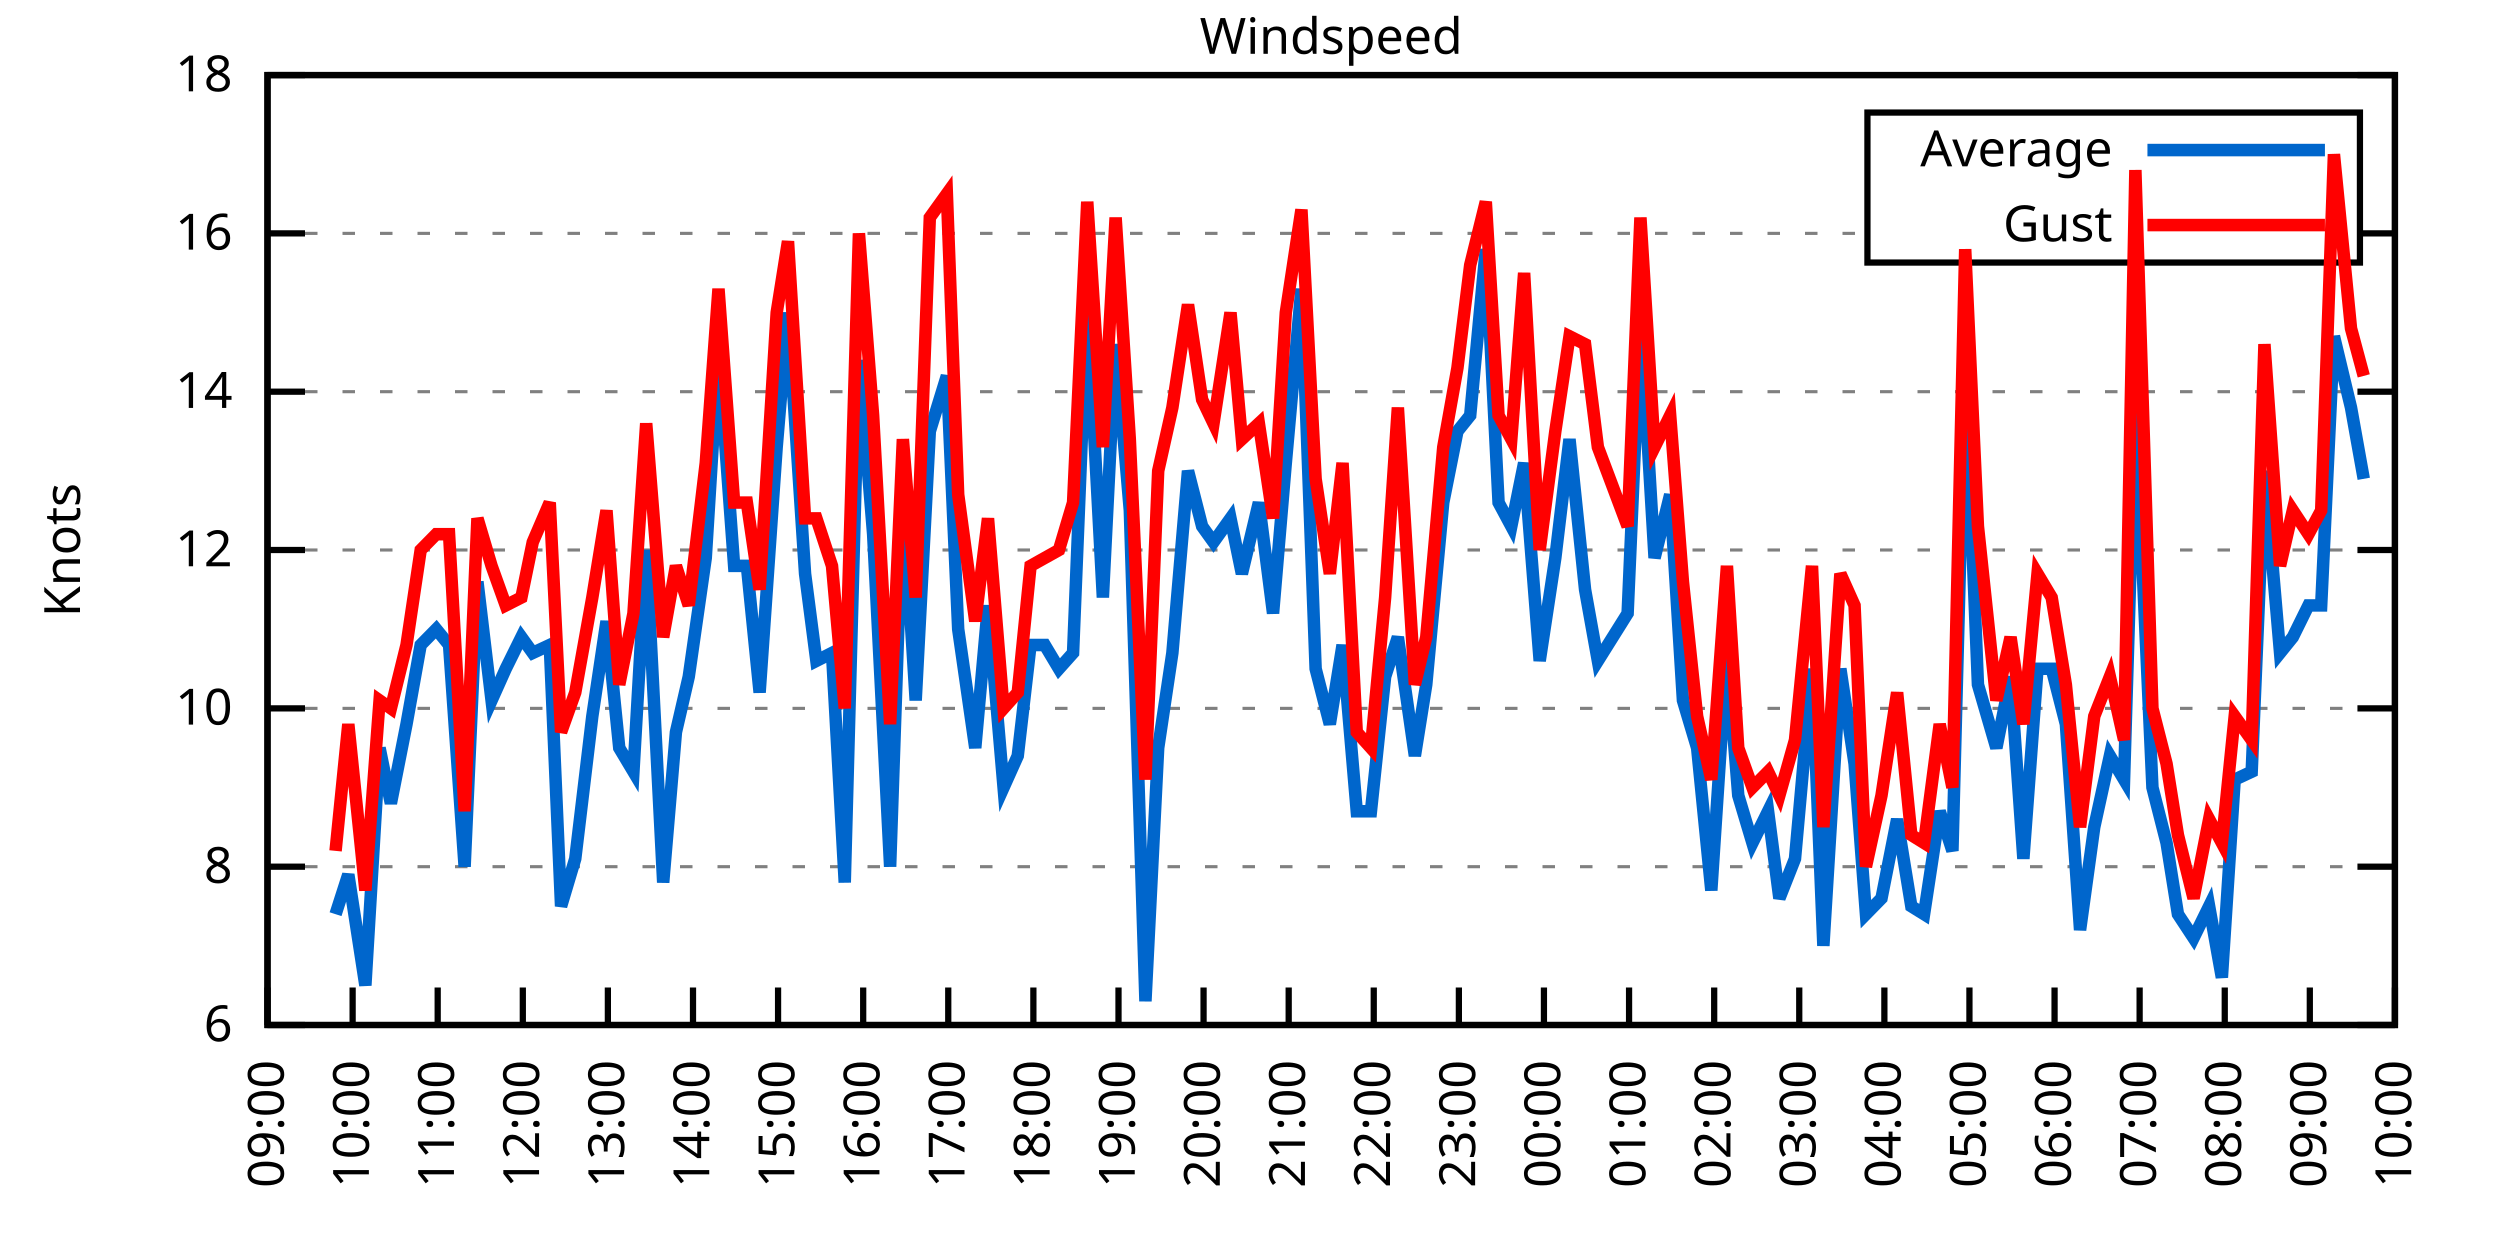
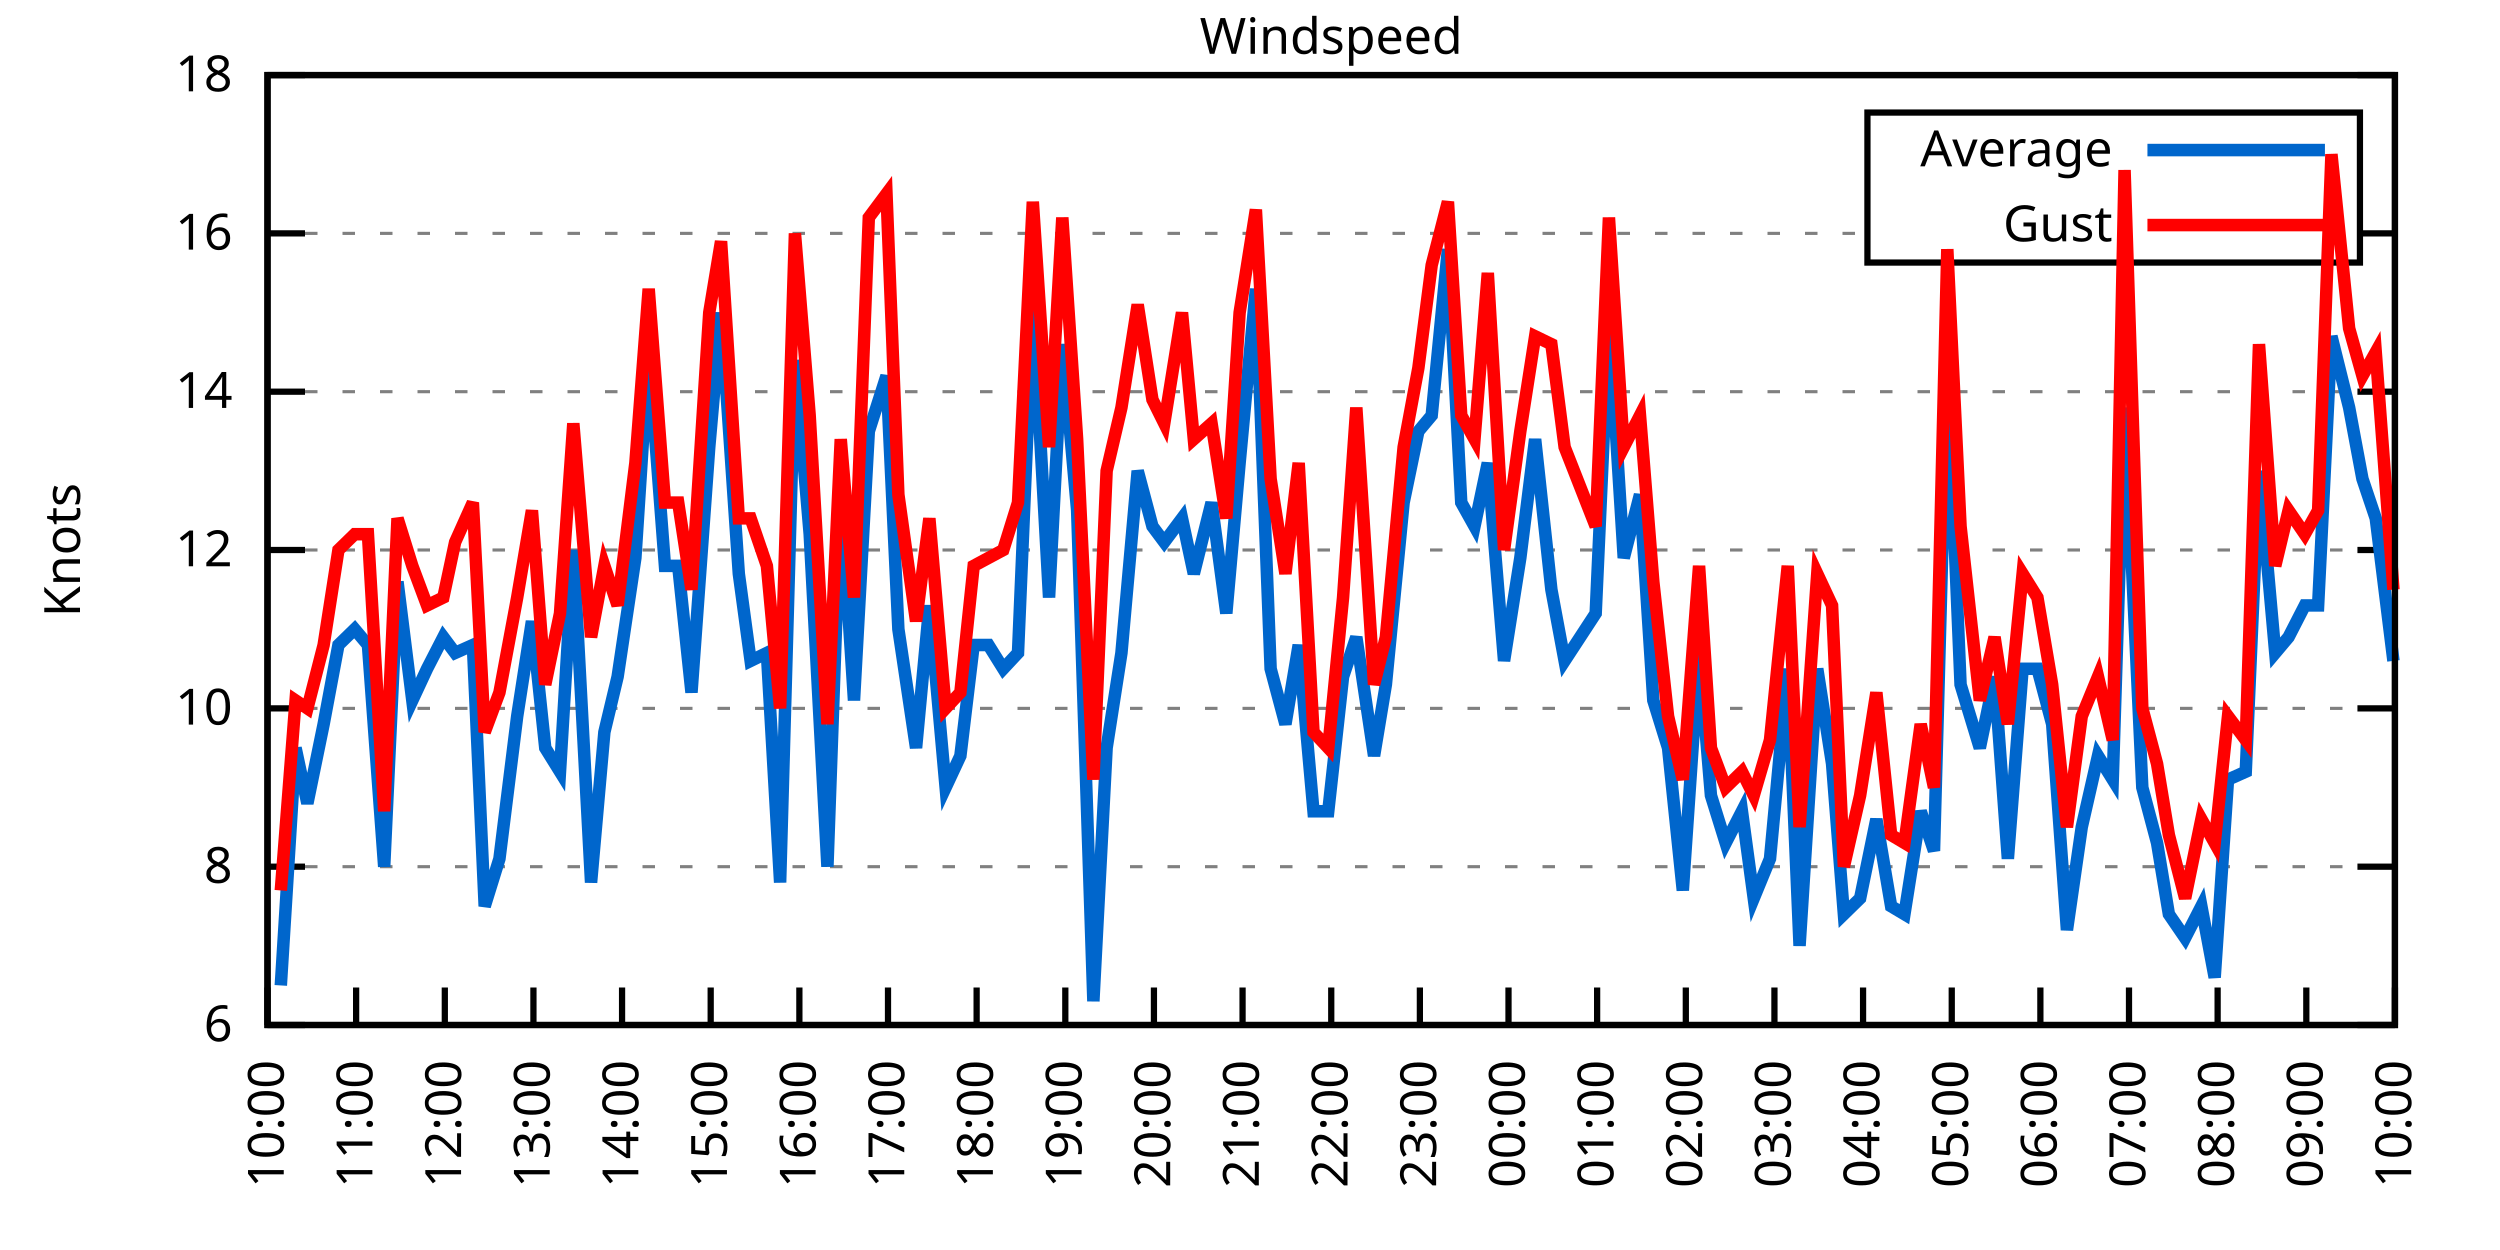
<svg xmlns="http://www.w3.org/2000/svg" xmlns:xlink="http://www.w3.org/1999/xlink" width="400" height="200" viewBox="0 0 400 200">
  <g id="gnuplot_canvas">
    <rect x="0" y="0" width="400" height="200" fill="none" />
    <defs>
      <circle id="gpDot" r="0.5" stroke-width="0.5" stroke="currentColor" />
      <path id="gpPt0" stroke-width="0.333" stroke="currentColor" d="M-1,0 h2 M0,-1 v2" />
      <path id="gpPt1" stroke-width="0.333" stroke="currentColor" d="M-1,-1 L1,1 M1,-1 L-1,1" />
      <path id="gpPt2" stroke-width="0.333" stroke="currentColor" d="M-1,0 L1,0 M0,-1 L0,1 M-1,-1 L1,1 M-1,1 L1,-1" />
      <rect id="gpPt3" stroke-width="0.333" stroke="currentColor" x="-1" y="-1" width="2" height="2" />
      <rect id="gpPt4" stroke-width="0.333" stroke="currentColor" fill="currentColor" x="-1" y="-1" width="2" height="2" />
      <circle id="gpPt5" stroke-width="0.333" stroke="currentColor" cx="0" cy="0" r="1" />
      <use xlink:href="#gpPt5" id="gpPt6" fill="currentColor" stroke="none" />
      <path id="gpPt7" stroke-width="0.333" stroke="currentColor" d="M0,-1.33 L-1.33,0.67 L1.33,0.67 z" />
      <use xlink:href="#gpPt7" id="gpPt8" fill="currentColor" stroke="none" />
      <use xlink:href="#gpPt7" id="gpPt9" stroke="currentColor" transform="rotate(180)" />
      <use xlink:href="#gpPt9" id="gpPt10" fill="currentColor" stroke="none" />
      <use xlink:href="#gpPt3" id="gpPt11" stroke="currentColor" transform="rotate(45)" />
      <use xlink:href="#gpPt11" id="gpPt12" fill="currentColor" stroke="none" />
      <path id="gpPt13" stroke-width="0.333" stroke="currentColor" d="M0,1.330 L1.265,0.411 L0.782,-1.067 L-0.782,-1.076 L-1.265,0.411 z" />
      <use xlink:href="#gpPt13" id="gpPt14" fill="currentColor" stroke="none" />
      <filter id="textbox" filterUnits="objectBoundingBox" x="0" y="0" height="1" width="1">
        <feFlood flood-color="white" flood-opacity="1" result="bgnd" />
        <feComposite in="SourceGraphic" in2="bgnd" operator="atop" />
      </filter>
      <filter id="greybox" filterUnits="objectBoundingBox" x="0" y="0" height="1" width="1">
        <feFlood flood-color="lightgrey" flood-opacity="1" result="grey" />
        <feComposite in="SourceGraphic" in2="grey" operator="atop" />
      </filter>
    </defs>
    <g fill="none" color="white" stroke="currentColor" stroke-width="1.00" stroke-linecap="butt" stroke-linejoin="miter">
</g>
    <g fill="none" color="black" stroke="currentColor" stroke-width="1.00" stroke-linecap="butt" stroke-linejoin="miter">
      <g stroke="none" shape-rendering="crispEdges">
        <polygon fill="rgb(255, 255, 255)" points="42.80,164.00 383.18,164.00 383.18,12.02 42.80,12.02 " />
      </g>
    </g>
    <g fill="none" color="black" stroke="currentColor" stroke-width="1.00" stroke-linecap="butt" stroke-linejoin="miter">
</g>
    <g fill="none" color="black" stroke="black" stroke-width="0.50" stroke-linecap="butt" stroke-linejoin="miter">
</g>
    <g fill="none" color="gray" stroke="currentColor" stroke-width="0.50" stroke-linecap="butt" stroke-linejoin="miter">
      <path stroke="gray" stroke-dasharray="2,4" class="gridline" d="M42.80,164.00 L383.19,164.00  " />
    </g>
    <g fill="none" color="gray" stroke="gray" stroke-width="1.00" stroke-linecap="butt" stroke-linejoin="miter">
</g>
    <g fill="none" color="black" stroke="currentColor" stroke-width="1.00" stroke-linecap="butt" stroke-linejoin="miter">
      <path stroke="black" d="M42.80,164.00 L48.80,164.00 M383.19,164.00 L377.19,164.00  " />
      <g transform="translate(37.20,166.60)" stroke="none" fill="black" font-family="Sans" font-size="8.00" text-anchor="end">
        <text>
          <tspan font-family="Sans"> 6</tspan>
        </text>
      </g>
    </g>
    <g fill="none" color="black" stroke="currentColor" stroke-width="1.00" stroke-linecap="butt" stroke-linejoin="miter">
</g>
    <g fill="none" color="black" stroke="black" stroke-width="0.50" stroke-linecap="butt" stroke-linejoin="miter">
</g>
    <g fill="none" color="gray" stroke="currentColor" stroke-width="0.50" stroke-linecap="butt" stroke-linejoin="miter">
      <path stroke="gray" stroke-dasharray="2,4" class="gridline" d="M42.80,138.67 L383.19,138.67  " />
    </g>
    <g fill="none" color="gray" stroke="gray" stroke-width="1.00" stroke-linecap="butt" stroke-linejoin="miter">
</g>
    <g fill="none" color="black" stroke="currentColor" stroke-width="1.00" stroke-linecap="butt" stroke-linejoin="miter">
      <path stroke="black" d="M42.80,138.67 L48.80,138.67 M383.19,138.67 L377.19,138.67  " />
      <g transform="translate(37.20,141.27)" stroke="none" fill="black" font-family="Sans" font-size="8.00" text-anchor="end">
        <text>
          <tspan font-family="Sans"> 8</tspan>
        </text>
      </g>
    </g>
    <g fill="none" color="black" stroke="currentColor" stroke-width="1.00" stroke-linecap="butt" stroke-linejoin="miter">
</g>
    <g fill="none" color="black" stroke="black" stroke-width="0.50" stroke-linecap="butt" stroke-linejoin="miter">
</g>
    <g fill="none" color="gray" stroke="currentColor" stroke-width="0.50" stroke-linecap="butt" stroke-linejoin="miter">
      <path stroke="gray" stroke-dasharray="2,4" class="gridline" d="M42.80,113.34 L383.19,113.34  " />
    </g>
    <g fill="none" color="gray" stroke="gray" stroke-width="1.00" stroke-linecap="butt" stroke-linejoin="miter">
</g>
    <g fill="none" color="black" stroke="currentColor" stroke-width="1.00" stroke-linecap="butt" stroke-linejoin="miter">
      <path stroke="black" d="M42.80,113.34 L48.80,113.34 M383.19,113.34 L377.19,113.34  " />
      <g transform="translate(37.20,115.94)" stroke="none" fill="black" font-family="Sans" font-size="8.00" text-anchor="end">
        <text>
          <tspan font-family="Sans"> 10</tspan>
        </text>
      </g>
    </g>
    <g fill="none" color="black" stroke="currentColor" stroke-width="1.00" stroke-linecap="butt" stroke-linejoin="miter">
</g>
    <g fill="none" color="black" stroke="black" stroke-width="0.50" stroke-linecap="butt" stroke-linejoin="miter">
</g>
    <g fill="none" color="gray" stroke="currentColor" stroke-width="0.50" stroke-linecap="butt" stroke-linejoin="miter">
      <path stroke="gray" stroke-dasharray="2,4" class="gridline" d="M42.80,88.00 L383.19,88.00  " />
    </g>
    <g fill="none" color="gray" stroke="gray" stroke-width="1.00" stroke-linecap="butt" stroke-linejoin="miter">
</g>
    <g fill="none" color="black" stroke="currentColor" stroke-width="1.00" stroke-linecap="butt" stroke-linejoin="miter">
      <path stroke="black" d="M42.80,88.00 L48.80,88.00 M383.19,88.00 L377.19,88.00  " />
      <g transform="translate(37.20,90.60)" stroke="none" fill="black" font-family="Sans" font-size="8.00" text-anchor="end">
        <text>
          <tspan font-family="Sans"> 12</tspan>
        </text>
      </g>
    </g>
    <g fill="none" color="black" stroke="currentColor" stroke-width="1.00" stroke-linecap="butt" stroke-linejoin="miter">
</g>
    <g fill="none" color="black" stroke="black" stroke-width="0.50" stroke-linecap="butt" stroke-linejoin="miter">
</g>
    <g fill="none" color="gray" stroke="currentColor" stroke-width="0.50" stroke-linecap="butt" stroke-linejoin="miter">
      <path stroke="gray" stroke-dasharray="2,4" class="gridline" d="M42.80,62.67 L383.19,62.67  " />
    </g>
    <g fill="none" color="gray" stroke="gray" stroke-width="1.00" stroke-linecap="butt" stroke-linejoin="miter">
</g>
    <g fill="none" color="black" stroke="currentColor" stroke-width="1.00" stroke-linecap="butt" stroke-linejoin="miter">
      <path stroke="black" d="M42.80,62.67 L48.80,62.67 M383.19,62.67 L377.19,62.67  " />
      <g transform="translate(37.20,65.27)" stroke="none" fill="black" font-family="Sans" font-size="8.00" text-anchor="end">
        <text>
          <tspan font-family="Sans"> 14</tspan>
        </text>
      </g>
    </g>
    <g fill="none" color="black" stroke="currentColor" stroke-width="1.00" stroke-linecap="butt" stroke-linejoin="miter">
</g>
    <g fill="none" color="black" stroke="black" stroke-width="0.50" stroke-linecap="butt" stroke-linejoin="miter">
</g>
    <g fill="none" color="gray" stroke="currentColor" stroke-width="0.50" stroke-linecap="butt" stroke-linejoin="miter">
      <path stroke="gray" stroke-dasharray="2,4" class="gridline" d="M42.80,37.34 L298.79,37.34 M377.59,37.34 L383.19,37.34  " />
    </g>
    <g fill="none" color="gray" stroke="gray" stroke-width="1.00" stroke-linecap="butt" stroke-linejoin="miter">
</g>
    <g fill="none" color="black" stroke="currentColor" stroke-width="1.00" stroke-linecap="butt" stroke-linejoin="miter">
      <path stroke="black" d="M42.80,37.34 L48.80,37.34 M383.19,37.34 L377.19,37.34  " />
      <g transform="translate(37.20,39.94)" stroke="none" fill="black" font-family="Sans" font-size="8.00" text-anchor="end">
        <text>
          <tspan font-family="Sans"> 16</tspan>
        </text>
      </g>
    </g>
    <g fill="none" color="black" stroke="currentColor" stroke-width="1.00" stroke-linecap="butt" stroke-linejoin="miter">
</g>
    <g fill="none" color="black" stroke="black" stroke-width="0.50" stroke-linecap="butt" stroke-linejoin="miter">
</g>
    <g fill="none" color="gray" stroke="currentColor" stroke-width="0.50" stroke-linecap="butt" stroke-linejoin="miter">
      <path stroke="gray" stroke-dasharray="2,4" class="gridline" d="M42.80,12.01 L383.19,12.01  " />
    </g>
    <g fill="none" color="gray" stroke="gray" stroke-width="1.00" stroke-linecap="butt" stroke-linejoin="miter">
</g>
    <g fill="none" color="black" stroke="currentColor" stroke-width="1.00" stroke-linecap="butt" stroke-linejoin="miter">
      <path stroke="black" d="M42.80,12.01 L48.80,12.01 M383.19,12.01 L377.19,12.01  " />
      <g transform="translate(37.20,14.61)" stroke="none" fill="black" font-family="Sans" font-size="8.00" text-anchor="end">
        <text>
          <tspan font-family="Sans"> 18</tspan>
        </text>
      </g>
    </g>
    <g fill="none" color="black" stroke="currentColor" stroke-width="1.00" stroke-linecap="butt" stroke-linejoin="miter">
      <path stroke="black" d="M42.80,164.00 L42.80,158.00  " />
      <g transform="translate(45.40,169.60) rotate(270.00)" stroke="none" fill="black" font-family="Sans" font-size="8.00" text-anchor="end">
        <text>
-           <tspan font-family="Sans">09:00</tspan>
-         </text>
-       </g>
-     </g>
-     <g fill="none" color="black" stroke="currentColor" stroke-width="1.00" stroke-linecap="butt" stroke-linejoin="miter">
-       <path stroke="black" d="M56.42,164.00 L56.42,158.00  " />
-       <g transform="translate(59.02,169.60) rotate(270.00)" stroke="none" fill="black" font-family="Sans" font-size="8.00" text-anchor="end">
-         <text>
          <tspan font-family="Sans">10:00</tspan>
        </text>
      </g>
    </g>
    <g fill="none" color="black" stroke="currentColor" stroke-width="1.00" stroke-linecap="butt" stroke-linejoin="miter">
-       <path stroke="black" d="M70.03,164.00 L70.03,158.00  " />
-       <g transform="translate(72.63,169.60) rotate(270.00)" stroke="none" fill="black" font-family="Sans" font-size="8.00" text-anchor="end">
+       <path stroke="black" d="M56.98,164.00 L56.98,158.00  " />
+       <g transform="translate(59.58,169.60) rotate(270.00)" stroke="none" fill="black" font-family="Sans" font-size="8.00" text-anchor="end">
        <text>
          <tspan font-family="Sans">11:00</tspan>
        </text>
      </g>
    </g>
    <g fill="none" color="black" stroke="currentColor" stroke-width="1.00" stroke-linecap="butt" stroke-linejoin="miter">
-       <path stroke="black" d="M83.65,164.00 L83.65,158.00  " />
-       <g transform="translate(86.25,169.60) rotate(270.00)" stroke="none" fill="black" font-family="Sans" font-size="8.00" text-anchor="end">
+       <path stroke="black" d="M71.17,164.00 L71.17,158.00  " />
+       <g transform="translate(73.77,169.60) rotate(270.00)" stroke="none" fill="black" font-family="Sans" font-size="8.00" text-anchor="end">
        <text>
          <tspan font-family="Sans">12:00</tspan>
        </text>
      </g>
    </g>
    <g fill="none" color="black" stroke="currentColor" stroke-width="1.00" stroke-linecap="butt" stroke-linejoin="miter">
-       <path stroke="black" d="M97.26,164.00 L97.26,158.00  " />
-       <g transform="translate(99.86,169.60) rotate(270.00)" stroke="none" fill="black" font-family="Sans" font-size="8.00" text-anchor="end">
+       <path stroke="black" d="M85.35,164.00 L85.35,158.00  " />
+       <g transform="translate(87.95,169.60) rotate(270.00)" stroke="none" fill="black" font-family="Sans" font-size="8.00" text-anchor="end">
        <text>
          <tspan font-family="Sans">13:00</tspan>
        </text>
      </g>
    </g>
    <g fill="none" color="black" stroke="currentColor" stroke-width="1.00" stroke-linecap="butt" stroke-linejoin="miter">
-       <path stroke="black" d="M110.88,164.00 L110.88,158.00  " />
-       <g transform="translate(113.48,169.60) rotate(270.00)" stroke="none" fill="black" font-family="Sans" font-size="8.00" text-anchor="end">
+       <path stroke="black" d="M99.53,164.00 L99.53,158.00  " />
+       <g transform="translate(102.13,169.60) rotate(270.00)" stroke="none" fill="black" font-family="Sans" font-size="8.00" text-anchor="end">
        <text>
          <tspan font-family="Sans">14:00</tspan>
        </text>
      </g>
    </g>
    <g fill="none" color="black" stroke="currentColor" stroke-width="1.00" stroke-linecap="butt" stroke-linejoin="miter">
-       <path stroke="black" d="M124.49,164.00 L124.49,158.00  " />
-       <g transform="translate(127.09,169.60) rotate(270.00)" stroke="none" fill="black" font-family="Sans" font-size="8.00" text-anchor="end">
+       <path stroke="black" d="M113.71,164.00 L113.71,158.00  " />
+       <g transform="translate(116.31,169.60) rotate(270.00)" stroke="none" fill="black" font-family="Sans" font-size="8.00" text-anchor="end">
        <text>
          <tspan font-family="Sans">15:00</tspan>
        </text>
      </g>
    </g>
    <g fill="none" color="black" stroke="currentColor" stroke-width="1.00" stroke-linecap="butt" stroke-linejoin="miter">
-       <path stroke="black" d="M138.11,164.00 L138.11,158.00  " />
-       <g transform="translate(140.71,169.60) rotate(270.00)" stroke="none" fill="black" font-family="Sans" font-size="8.00" text-anchor="end">
+       <path stroke="black" d="M127.90,164.00 L127.90,158.00  " />
+       <g transform="translate(130.50,169.60) rotate(270.00)" stroke="none" fill="black" font-family="Sans" font-size="8.00" text-anchor="end">
        <text>
          <tspan font-family="Sans">16:00</tspan>
        </text>
      </g>
    </g>
    <g fill="none" color="black" stroke="currentColor" stroke-width="1.00" stroke-linecap="butt" stroke-linejoin="miter">
-       <path stroke="black" d="M151.72,164.00 L151.72,158.00  " />
-       <g transform="translate(154.32,169.60) rotate(270.00)" stroke="none" fill="black" font-family="Sans" font-size="8.00" text-anchor="end">
+       <path stroke="black" d="M142.08,164.00 L142.08,158.00  " />
+       <g transform="translate(144.68,169.60) rotate(270.00)" stroke="none" fill="black" font-family="Sans" font-size="8.00" text-anchor="end">
        <text>
          <tspan font-family="Sans">17:00</tspan>
        </text>
      </g>
    </g>
    <g fill="none" color="black" stroke="currentColor" stroke-width="1.00" stroke-linecap="butt" stroke-linejoin="miter">
-       <path stroke="black" d="M165.34,164.00 L165.34,158.00  " />
-       <g transform="translate(167.94,169.60) rotate(270.00)" stroke="none" fill="black" font-family="Sans" font-size="8.00" text-anchor="end">
+       <path stroke="black" d="M156.26,164.00 L156.26,158.00  " />
+       <g transform="translate(158.86,169.60) rotate(270.00)" stroke="none" fill="black" font-family="Sans" font-size="8.00" text-anchor="end">
        <text>
          <tspan font-family="Sans">18:00</tspan>
        </text>
      </g>
    </g>
    <g fill="none" color="black" stroke="currentColor" stroke-width="1.00" stroke-linecap="butt" stroke-linejoin="miter">
-       <path stroke="black" d="M178.96,164.00 L178.96,158.00  " />
-       <g transform="translate(181.56,169.60) rotate(270.00)" stroke="none" fill="black" font-family="Sans" font-size="8.00" text-anchor="end">
+       <path stroke="black" d="M170.45,164.00 L170.45,158.00  " />
+       <g transform="translate(173.05,169.60) rotate(270.00)" stroke="none" fill="black" font-family="Sans" font-size="8.00" text-anchor="end">
        <text>
          <tspan font-family="Sans">19:00</tspan>
        </text>
      </g>
    </g>
    <g fill="none" color="black" stroke="currentColor" stroke-width="1.00" stroke-linecap="butt" stroke-linejoin="miter">
-       <path stroke="black" d="M192.57,164.00 L192.57,158.00  " />
-       <g transform="translate(195.17,169.60) rotate(270.00)" stroke="none" fill="black" font-family="Sans" font-size="8.00" text-anchor="end">
+       <path stroke="black" d="M184.63,164.00 L184.63,158.00  " />
+       <g transform="translate(187.23,169.60) rotate(270.00)" stroke="none" fill="black" font-family="Sans" font-size="8.00" text-anchor="end">
        <text>
          <tspan font-family="Sans">20:00</tspan>
        </text>
      </g>
    </g>
    <g fill="none" color="black" stroke="currentColor" stroke-width="1.00" stroke-linecap="butt" stroke-linejoin="miter">
-       <path stroke="black" d="M206.19,164.00 L206.19,158.00  " />
-       <g transform="translate(208.79,169.60) rotate(270.00)" stroke="none" fill="black" font-family="Sans" font-size="8.00" text-anchor="end">
+       <path stroke="black" d="M198.81,164.00 L198.81,158.00  " />
+       <g transform="translate(201.41,169.60) rotate(270.00)" stroke="none" fill="black" font-family="Sans" font-size="8.00" text-anchor="end">
        <text>
          <tspan font-family="Sans">21:00</tspan>
        </text>
      </g>
    </g>
    <g fill="none" color="black" stroke="currentColor" stroke-width="1.00" stroke-linecap="butt" stroke-linejoin="miter">
-       <path stroke="black" d="M219.80,164.00 L219.80,158.00  " />
-       <g transform="translate(222.40,169.60) rotate(270.00)" stroke="none" fill="black" font-family="Sans" font-size="8.00" text-anchor="end">
+       <path stroke="black" d="M213.00,164.00 L213.00,158.00  " />
+       <g transform="translate(215.60,169.60) rotate(270.00)" stroke="none" fill="black" font-family="Sans" font-size="8.00" text-anchor="end">
        <text>
          <tspan font-family="Sans">22:00</tspan>
        </text>
      </g>
    </g>
    <g fill="none" color="black" stroke="currentColor" stroke-width="1.00" stroke-linecap="butt" stroke-linejoin="miter">
-       <path stroke="black" d="M233.42,164.00 L233.42,158.00  " />
-       <g transform="translate(236.02,169.60) rotate(270.00)" stroke="none" fill="black" font-family="Sans" font-size="8.00" text-anchor="end">
+       <path stroke="black" d="M227.18,164.00 L227.18,158.00  " />
+       <g transform="translate(229.78,169.60) rotate(270.00)" stroke="none" fill="black" font-family="Sans" font-size="8.00" text-anchor="end">
        <text>
          <tspan font-family="Sans">23:00</tspan>
        </text>
      </g>
    </g>
    <g fill="none" color="black" stroke="currentColor" stroke-width="1.00" stroke-linecap="butt" stroke-linejoin="miter">
-       <path stroke="black" d="M247.03,164.00 L247.03,158.00  " />
-       <g transform="translate(249.63,169.60) rotate(270.00)" stroke="none" fill="black" font-family="Sans" font-size="8.00" text-anchor="end">
+       <path stroke="black" d="M241.36,164.00 L241.36,158.00  " />
+       <g transform="translate(243.96,169.60) rotate(270.00)" stroke="none" fill="black" font-family="Sans" font-size="8.00" text-anchor="end">
        <text>
          <tspan font-family="Sans">00:00</tspan>
        </text>
      </g>
    </g>
    <g fill="none" color="black" stroke="currentColor" stroke-width="1.00" stroke-linecap="butt" stroke-linejoin="miter">
-       <path stroke="black" d="M260.65,164.00 L260.65,158.00  " />
-       <g transform="translate(263.25,169.60) rotate(270.00)" stroke="none" fill="black" font-family="Sans" font-size="8.00" text-anchor="end">
+       <path stroke="black" d="M255.54,164.00 L255.54,158.00  " />
+       <g transform="translate(258.14,169.60) rotate(270.00)" stroke="none" fill="black" font-family="Sans" font-size="8.00" text-anchor="end">
        <text>
          <tspan font-family="Sans">01:00</tspan>
        </text>
      </g>
    </g>
    <g fill="none" color="black" stroke="currentColor" stroke-width="1.00" stroke-linecap="butt" stroke-linejoin="miter">
-       <path stroke="black" d="M274.27,164.00 L274.27,158.00  " />
-       <g transform="translate(276.87,169.60) rotate(270.00)" stroke="none" fill="black" font-family="Sans" font-size="8.00" text-anchor="end">
+       <path stroke="black" d="M269.73,164.00 L269.73,158.00  " />
+       <g transform="translate(272.33,169.60) rotate(270.00)" stroke="none" fill="black" font-family="Sans" font-size="8.00" text-anchor="end">
        <text>
          <tspan font-family="Sans">02:00</tspan>
        </text>
      </g>
    </g>
    <g fill="none" color="black" stroke="currentColor" stroke-width="1.00" stroke-linecap="butt" stroke-linejoin="miter">
-       <path stroke="black" d="M287.88,164.00 L287.88,158.00  " />
-       <g transform="translate(290.48,169.60) rotate(270.00)" stroke="none" fill="black" font-family="Sans" font-size="8.00" text-anchor="end">
+       <path stroke="black" d="M283.91,164.00 L283.91,158.00  " />
+       <g transform="translate(286.51,169.60) rotate(270.00)" stroke="none" fill="black" font-family="Sans" font-size="8.00" text-anchor="end">
        <text>
          <tspan font-family="Sans">03:00</tspan>
        </text>
      </g>
    </g>
    <g fill="none" color="black" stroke="currentColor" stroke-width="1.00" stroke-linecap="butt" stroke-linejoin="miter">
-       <path stroke="black" d="M301.50,164.00 L301.50,158.00  " />
-       <g transform="translate(304.10,169.60) rotate(270.00)" stroke="none" fill="black" font-family="Sans" font-size="8.00" text-anchor="end">
+       <path stroke="black" d="M298.09,164.00 L298.09,158.00  " />
+       <g transform="translate(300.69,169.60) rotate(270.00)" stroke="none" fill="black" font-family="Sans" font-size="8.00" text-anchor="end">
        <text>
          <tspan font-family="Sans">04:00</tspan>
        </text>
      </g>
    </g>
    <g fill="none" color="black" stroke="currentColor" stroke-width="1.00" stroke-linecap="butt" stroke-linejoin="miter">
-       <path stroke="black" d="M315.11,164.00 L315.11,158.00  " />
-       <g transform="translate(317.71,169.60) rotate(270.00)" stroke="none" fill="black" font-family="Sans" font-size="8.00" text-anchor="end">
+       <path stroke="black" d="M312.28,164.00 L312.28,158.00  " />
+       <g transform="translate(314.88,169.60) rotate(270.00)" stroke="none" fill="black" font-family="Sans" font-size="8.00" text-anchor="end">
        <text>
          <tspan font-family="Sans">05:00</tspan>
        </text>
      </g>
    </g>
    <g fill="none" color="black" stroke="currentColor" stroke-width="1.00" stroke-linecap="butt" stroke-linejoin="miter">
-       <path stroke="black" d="M328.73,164.00 L328.73,158.00  " />
-       <g transform="translate(331.33,169.60) rotate(270.00)" stroke="none" fill="black" font-family="Sans" font-size="8.00" text-anchor="end">
+       <path stroke="black" d="M326.46,164.00 L326.46,158.00  " />
+       <g transform="translate(329.06,169.60) rotate(270.00)" stroke="none" fill="black" font-family="Sans" font-size="8.00" text-anchor="end">
        <text>
          <tspan font-family="Sans">06:00</tspan>
        </text>
      </g>
    </g>
    <g fill="none" color="black" stroke="currentColor" stroke-width="1.00" stroke-linecap="butt" stroke-linejoin="miter">
-       <path stroke="black" d="M342.34,164.00 L342.34,158.00  " />
-       <g transform="translate(344.94,169.60) rotate(270.00)" stroke="none" fill="black" font-family="Sans" font-size="8.00" text-anchor="end">
+       <path stroke="black" d="M340.64,164.00 L340.64,158.00  " />
+       <g transform="translate(343.24,169.60) rotate(270.00)" stroke="none" fill="black" font-family="Sans" font-size="8.00" text-anchor="end">
        <text>
          <tspan font-family="Sans">07:00</tspan>
        </text>
      </g>
    </g>
    <g fill="none" color="black" stroke="currentColor" stroke-width="1.00" stroke-linecap="butt" stroke-linejoin="miter">
-       <path stroke="black" d="M355.96,164.00 L355.96,158.00  " />
-       <g transform="translate(358.56,169.60) rotate(270.00)" stroke="none" fill="black" font-family="Sans" font-size="8.00" text-anchor="end">
+       <path stroke="black" d="M354.82,164.00 L354.82,158.00  " />
+       <g transform="translate(357.42,169.60) rotate(270.00)" stroke="none" fill="black" font-family="Sans" font-size="8.00" text-anchor="end">
        <text>
          <tspan font-family="Sans">08:00</tspan>
        </text>
      </g>
    </g>
    <g fill="none" color="black" stroke="currentColor" stroke-width="1.00" stroke-linecap="butt" stroke-linejoin="miter">
-       <path stroke="black" d="M369.57,164.00 L369.57,158.00  " />
-       <g transform="translate(372.17,169.60) rotate(270.00)" stroke="none" fill="black" font-family="Sans" font-size="8.00" text-anchor="end">
+       <path stroke="black" d="M369.01,164.00 L369.01,158.00  " />
+       <g transform="translate(371.61,169.60) rotate(270.00)" stroke="none" fill="black" font-family="Sans" font-size="8.00" text-anchor="end">
        <text>
          <tspan font-family="Sans">09:00</tspan>
        </text>
      </g>
    </g>
    <g fill="none" color="black" stroke="currentColor" stroke-width="1.00" stroke-linecap="butt" stroke-linejoin="miter">
      <path stroke="black" d="M383.19,164.00 L383.19,158.00  " />
      <g transform="translate(385.79,169.60) rotate(270.00)" stroke="none" fill="black" font-family="Sans" font-size="8.00" text-anchor="end">
        <text>
          <tspan font-family="Sans">10:00</tspan>
        </text>
      </g>
    </g>
    <g fill="none" color="black" stroke="currentColor" stroke-width="1.00" stroke-linecap="butt" stroke-linejoin="miter">
</g>
    <g fill="none" color="black" stroke="currentColor" stroke-width="1.00" stroke-linecap="butt" stroke-linejoin="miter">
      <path stroke="black" d="M42.80,12.01 L42.80,164.00 L383.19,164.00 L383.19,12.01 L42.80,12.01 Z  " />
    </g>
    <g fill="none" color="black" stroke="currentColor" stroke-width="1.00" stroke-linecap="butt" stroke-linejoin="miter">
</g>
    <g fill="none" color="black" stroke="currentColor" stroke-width="1.00" stroke-linecap="butt" stroke-linejoin="miter">
      <path stroke="black" d="M298.79,42.01 L298.79,18.01 L377.59,18.01 L377.59,42.01 L298.79,42.01 Z  " />
    </g>
    <g id="Windspeed_plot_1">
      <g fill="none" color="white" stroke="black" stroke-width="2.00" stroke-linecap="butt" stroke-linejoin="miter">
</g>
      <g fill="none" color="black" stroke="currentColor" stroke-width="2.00" stroke-linecap="butt" stroke-linejoin="miter">
        <g transform="translate(337.99,26.61)" stroke="none" fill="black" font-family="Sans" font-size="8.00" text-anchor="end">
          <text>
            <tspan font-family="Sans">Average</tspan>
          </text>
        </g>
      </g>
      <g fill="none" color="black" stroke="currentColor" stroke-width="2.00" stroke-linecap="butt" stroke-linejoin="miter">
-         <path stroke="rgb(  0, 102, 204)" d="M343.59,24.01 L371.99,24.01 M53.69,146.27 L55.73,139.93 L58.46,157.67 L60.73,119.67 L62.54,128.54 L65.04,115.87   L67.31,103.20 L69.80,100.67 L71.85,103.20 L74.34,138.67 L76.39,93.07 L78.65,112.07 L80.92,107.00 L83.42,101.94   L85.24,104.47 L87.96,103.20 L89.77,145.00 L92.04,137.40 L94.77,114.60 L97.04,99.40 L99.08,119.67 L101.35,123.47   L103.39,88.00 L106.11,141.20 L108.15,117.14 L110.20,108.27 L112.92,89.27 L114.96,56.34 L117.46,90.54 L119.50,90.54   L121.54,110.80 L124.27,71.54 L126.08,50.01 L128.81,91.80 L130.62,105.74 L133.12,104.47 L135.16,141.20 L137.43,57.61   L139.70,85.47 L142.42,138.67 L144.46,79.14 L146.51,112.07 L148.77,69.01 L151.50,60.14 L153.31,100.67 L156.04,119.67   L158.08,96.87 L160.57,126.00 L162.84,120.94 L164.89,103.20 L167.16,103.20 L169.43,107.00 L171.69,104.47 L173.96,48.74   L176.46,95.60 L178.50,55.07 L180.77,81.67 L183.27,160.20 L185.31,119.67 L187.58,104.47 L190.08,75.34 L192.34,84.21   L194.16,86.74 L196.88,82.94 L198.70,91.80 L201.42,80.41 L203.69,98.14 L205.73,74.07 L208.23,46.21 L210.50,107.00   L212.77,115.87 L214.81,103.20 L217.08,129.80 L219.35,129.80 L221.62,108.27 L223.66,101.94 L226.38,120.94 L228.20,109.54   L230.92,80.41 L233.19,69.01 L235.23,66.47 L237.73,39.87 L239.77,80.41 L241.81,84.21 L243.86,74.07 L246.35,105.74   L248.85,89.27 L251.12,70.27 L253.61,94.34 L255.66,105.74 L260.42,98.14 L262.47,51.27 L264.73,89.27 L267.23,79.14   L269.27,112.07 L271.54,119.67 L273.81,142.47 L276.31,104.47 L278.12,127.27 L280.39,134.87 L282.89,129.80 L284.70,143.73   L287.20,137.40 L289.92,107.00 L291.74,151.33 L294.46,107.00 L296.73,122.20 L298.55,146.27 L301.04,143.73 L303.54,131.07   L305.81,145.00 L307.85,146.27 L310.35,129.80 L312.39,136.14 L314.43,58.87 L316.47,109.54 L319.42,119.67 L321.69,108.27   L323.74,137.40 L326.00,107.00 L328.27,107.00 L330.54,115.87 L332.81,148.80 L335.08,132.34 L337.58,120.94 L339.85,124.74   L341.66,65.21 L344.39,126.00 L346.65,134.87 L348.47,146.27 L350.97,150.07 L353.46,145.00 L355.50,156.40 L357.55,124.74   L360.27,123.47 L362.31,75.34 L364.81,104.47 L366.85,101.94 L369.35,96.87 L371.39,96.87 L373.43,53.81 L376.16,65.21   L378.20,76.61  " />
+         <path stroke="rgb(  0, 102, 204)" d="M343.59,24.01 L371.99,24.01 M44.93,157.67 L47.29,119.67 L49.18,128.54 L51.78,115.87 L54.15,103.20 L56.75,100.67   L58.87,103.20 L61.47,138.67 L63.60,93.07 L65.97,112.07 L68.33,107.00 L70.93,101.94 L72.82,104.47 L75.66,103.20   L77.55,145.00 L79.91,137.40 L82.75,114.60 L85.11,99.40 L87.24,119.67 L89.60,123.47 L91.73,88.00 L94.57,141.20   L96.70,117.14 L98.82,108.27 L101.66,89.27 L103.79,56.34 L106.39,90.54 L108.51,90.54 L110.64,110.80 L113.48,71.54   L115.37,50.01 L118.21,91.80 L120.10,105.74 L122.70,104.47 L124.82,141.20 L127.19,57.61 L129.55,85.47 L132.39,138.67   L134.52,79.14 L136.64,112.07 L139.01,69.01 L141.84,60.14 L143.74,100.67 L146.57,119.67 L148.70,96.87 L151.30,126.00   L153.66,120.94 L155.79,103.20 L158.15,103.20 L160.52,107.00 L162.88,104.47 L165.25,48.74 L167.85,95.60 L169.97,55.07   L172.34,81.67 L174.94,160.20 L177.06,119.67 L179.43,104.47 L182.03,75.34 L184.39,84.21 L186.28,86.74 L189.12,82.94   L191.01,91.80 L193.85,80.41 L196.21,98.14 L198.34,74.07 L200.94,46.21 L203.30,107.00 L205.67,115.87 L207.79,103.20   L210.16,129.80 L212.52,129.80 L214.89,108.27 L217.01,101.94 L219.85,120.94 L221.74,109.54 L224.58,80.41 L226.94,69.01   L229.07,66.47 L231.67,39.87 L233.80,80.41 L235.92,84.21 L238.05,74.07 L240.65,105.74 L243.25,89.27 L245.62,70.27   L248.22,94.34 L250.34,105.74 L255.31,98.14 L257.43,51.27 L259.80,89.27 L262.40,79.14 L264.53,112.07 L266.89,119.67   L269.25,142.47 L271.85,104.47 L273.75,127.27 L276.11,134.87 L278.71,129.80 L280.60,143.73 L283.20,137.40 L286.04,107.00   L287.93,151.33 L290.76,107.00 L293.13,122.20 L295.02,146.27 L297.62,143.73 L300.22,131.07 L302.58,145.00 L304.71,146.27   L307.31,129.80 L309.44,136.14 L311.57,58.87 L313.69,109.54 L316.77,119.67 L319.13,108.27 L321.26,137.40 L323.62,107.00   L325.99,107.00 L328.35,115.87 L330.71,148.80 L333.08,132.34 L335.68,120.94 L338.04,124.74 L339.93,65.21 L342.77,126.00   L345.13,134.87 L347.02,146.27 L349.62,150.07 L352.22,145.00 L354.35,156.40 L356.48,124.74 L359.32,123.47 L361.44,75.34   L364.04,104.47 L366.17,101.94 L368.77,96.87 L370.90,96.87 L373.03,53.81 L375.86,65.21 L377.99,76.61 L380.12,82.94   L382.95,105.74  " />
      </g>
    </g>
    <g id="Windspeed_plot_2">
      <g fill="none" color="black" stroke="currentColor" stroke-width="2.00" stroke-linecap="butt" stroke-linejoin="miter">
        <g transform="translate(337.99,38.61)" stroke="none" fill="black" font-family="Sans" font-size="8.00" text-anchor="end">
          <text>
            <tspan font-family="Sans">Gust</tspan>
          </text>
        </g>
      </g>
      <g fill="none" color="black" stroke="currentColor" stroke-width="2.00" stroke-linecap="butt" stroke-linejoin="miter">
-         <path stroke="rgb(255,   0,   0)" d="M343.59,36.01 L371.99,36.01 M53.69,136.14 L55.73,115.87 L58.46,142.47 L60.73,112.07 L62.54,113.34 L65.04,103.20   L67.31,88.00 L69.80,85.47 L71.85,85.47 L74.34,129.80 L76.39,82.94 L78.65,90.54 L80.92,96.87 L83.42,95.60   L85.24,86.74 L87.96,80.41 L89.77,117.14 L92.04,110.80 L94.77,95.60 L97.04,81.67 L99.08,109.54 L101.35,98.14   L103.39,67.74 L106.11,101.94 L108.15,90.54 L110.20,96.87 L112.92,74.07 L114.96,46.21 L117.46,80.41 L119.50,80.41   L121.54,94.34 L124.27,50.01 L126.08,38.61 L128.81,82.94 L130.62,82.94 L133.12,90.54 L135.16,113.34 L137.43,37.34   L139.70,66.47 L142.42,115.87 L144.46,70.27 L146.51,95.60 L148.77,34.81 L151.50,31.01 L153.31,79.14 L156.04,99.40   L158.08,82.94 L160.57,113.34 L162.84,110.80 L164.89,90.54 L167.16,89.27 L169.43,88.00 L171.69,80.41 L173.96,32.28   L176.46,71.54 L178.50,34.81 L180.77,70.27 L183.27,124.74 L185.31,75.34 L187.58,65.21 L190.08,48.74 L192.34,63.94   L194.16,67.74 L196.88,50.01 L198.70,70.27 L201.42,67.74 L203.69,82.94 L205.73,50.01 L208.23,33.54 L210.50,76.61   L212.77,91.80 L214.81,74.07 L217.08,117.14 L219.35,119.67 L221.62,95.60 L223.66,65.21 L226.38,109.54 L228.20,101.94   L230.92,71.54 L233.19,58.87 L235.23,42.41 L237.73,32.28 L239.77,66.47 L241.81,70.27 L243.86,43.67 L246.35,88.00   L248.85,69.01 L251.12,53.81 L253.61,55.07 L255.66,71.54 L260.42,84.21 L262.47,34.81 L264.73,71.54 L267.23,66.47   L269.27,93.07 L271.54,114.60 L273.81,124.74 L276.31,90.54 L278.12,119.67 L280.39,126.00 L282.89,123.47 L284.70,127.27   L287.20,118.40 L289.92,90.54 L291.74,132.34 L294.46,91.80 L296.73,96.87 L298.55,138.67 L301.04,127.27 L303.54,110.80   L305.81,133.60 L307.85,134.87 L310.35,115.87 L312.39,126.00 L314.43,39.87 L316.47,84.21 L319.42,112.07 L321.69,101.94   L323.74,115.87 L326.00,91.80 L328.27,95.60 L330.54,109.54 L332.81,132.34 L335.08,114.60 L337.58,108.27 L339.85,118.40   L341.66,27.21 L344.39,113.34 L346.65,122.20 L348.47,133.60 L350.97,143.73 L353.46,131.07 L355.50,134.87 L357.55,114.60   L360.27,118.40 L362.31,55.07 L364.81,90.54 L366.85,81.67 L369.35,85.47 L371.39,81.67 L373.43,24.68 L376.16,52.54   L378.20,60.14  " />
+         <path stroke="rgb(255,   0,   0)" d="M343.59,36.01 L371.99,36.01 M44.93,142.47 L47.29,112.07 L49.18,113.34 L51.78,103.20 L54.15,88.00 L56.75,85.47   L58.87,85.47 L61.47,129.80 L63.60,82.94 L65.97,90.54 L68.33,96.87 L70.93,95.60 L72.82,86.74 L75.66,80.41   L77.55,117.14 L79.91,110.80 L82.75,95.60 L85.11,81.67 L87.24,109.54 L89.60,98.14 L91.73,67.74 L94.57,101.94   L96.70,90.54 L98.82,96.87 L101.66,74.07 L103.79,46.21 L106.39,80.41 L108.51,80.41 L110.64,94.34 L113.48,50.01   L115.37,38.61 L118.21,82.94 L120.10,82.94 L122.70,90.54 L124.82,113.34 L127.19,37.34 L129.55,66.47 L132.39,115.87   L134.52,70.27 L136.64,95.60 L139.01,34.81 L141.84,31.01 L143.74,79.14 L146.57,99.40 L148.70,82.94 L151.30,113.34   L153.66,110.80 L155.79,90.54 L158.15,89.27 L160.52,88.00 L162.88,80.41 L165.25,32.28 L167.85,71.54 L169.97,34.81   L172.34,70.27 L174.94,124.74 L177.06,75.34 L179.43,65.21 L182.03,48.74 L184.39,63.94 L186.28,67.74 L189.12,50.01   L191.01,70.27 L193.85,67.74 L196.21,82.94 L198.34,50.01 L200.94,33.54 L203.30,76.61 L205.67,91.80 L207.79,74.07   L210.16,117.14 L212.52,119.67 L214.89,95.60 L217.01,65.21 L219.85,109.54 L221.74,101.94 L224.58,71.54 L226.94,58.87   L229.07,42.41 L231.67,32.28 L233.80,66.47 L235.92,70.27 L238.05,43.67 L240.65,88.00 L243.25,69.01 L245.62,53.81   L248.22,55.07 L250.34,71.54 L255.31,84.21 L257.43,34.81 L259.80,71.54 L262.40,66.47 L264.53,93.07 L266.89,114.60   L269.25,124.74 L271.85,90.54 L273.75,119.67 L276.11,126.00 L278.71,123.47 L280.60,127.27 L283.20,118.40 L286.04,90.54   L287.93,132.34 L290.76,91.80 L293.13,96.87 L295.02,138.67 L297.62,127.27 L300.22,110.80 L302.58,133.60 L304.71,134.87   L307.31,115.87 L309.44,126.00 L311.57,39.87 L313.69,84.21 L316.77,112.07 L319.13,101.94 L321.26,115.87 L323.62,91.80   L325.99,95.60 L328.35,109.54 L330.71,132.34 L333.08,114.60 L335.68,108.27 L338.04,118.40 L339.93,27.21 L342.77,113.34   L345.13,122.20 L347.02,133.60 L349.62,143.73 L352.22,131.07 L354.35,134.87 L356.48,114.60 L359.32,118.40 L361.44,55.07   L364.04,90.54 L366.17,81.67 L368.77,85.47 L370.90,81.67 L373.03,24.68 L375.86,52.54 L377.99,60.14 L380.12,56.34   L382.95,94.34  " />
      </g>
    </g>
    <g fill="none" color="black" stroke="currentColor" stroke-width="2.00" stroke-linecap="butt" stroke-linejoin="miter">
</g>
    <g fill="none" color="black" stroke="black" stroke-width="1.00" stroke-linecap="butt" stroke-linejoin="miter">
</g>
    <g fill="none" color="black" stroke="currentColor" stroke-width="1.00" stroke-linecap="butt" stroke-linejoin="miter">
      <path stroke="black" d="M42.80,12.01 L42.80,164.00 L383.19,164.00 L383.19,12.01 L42.80,12.01 Z  " />
      <g transform="translate(12.80,88.01) rotate(270.00)" stroke="none" fill="black" font-family="Sans" font-size="8.00" text-anchor="middle">
        <text>
          <tspan font-family="Sans">Knots</tspan>
        </text>
      </g>
    </g>
    <g fill="none" color="black" stroke="currentColor" stroke-width="1.00" stroke-linecap="butt" stroke-linejoin="miter">
</g>
    <g fill="none" color="black" stroke="currentColor" stroke-width="1.00" stroke-linecap="butt" stroke-linejoin="miter">
      <g transform="translate(212.99,8.61)" stroke="none" fill="black" font-family="Sans" font-size="8.00" text-anchor="middle">
        <text>
          <tspan font-family="Sans">Windspeed</tspan>
        </text>
      </g>
    </g>
    <g fill="none" color="black" stroke="currentColor" stroke-width="1.00" stroke-linecap="butt" stroke-linejoin="miter">
</g>
  </g>
</svg>
